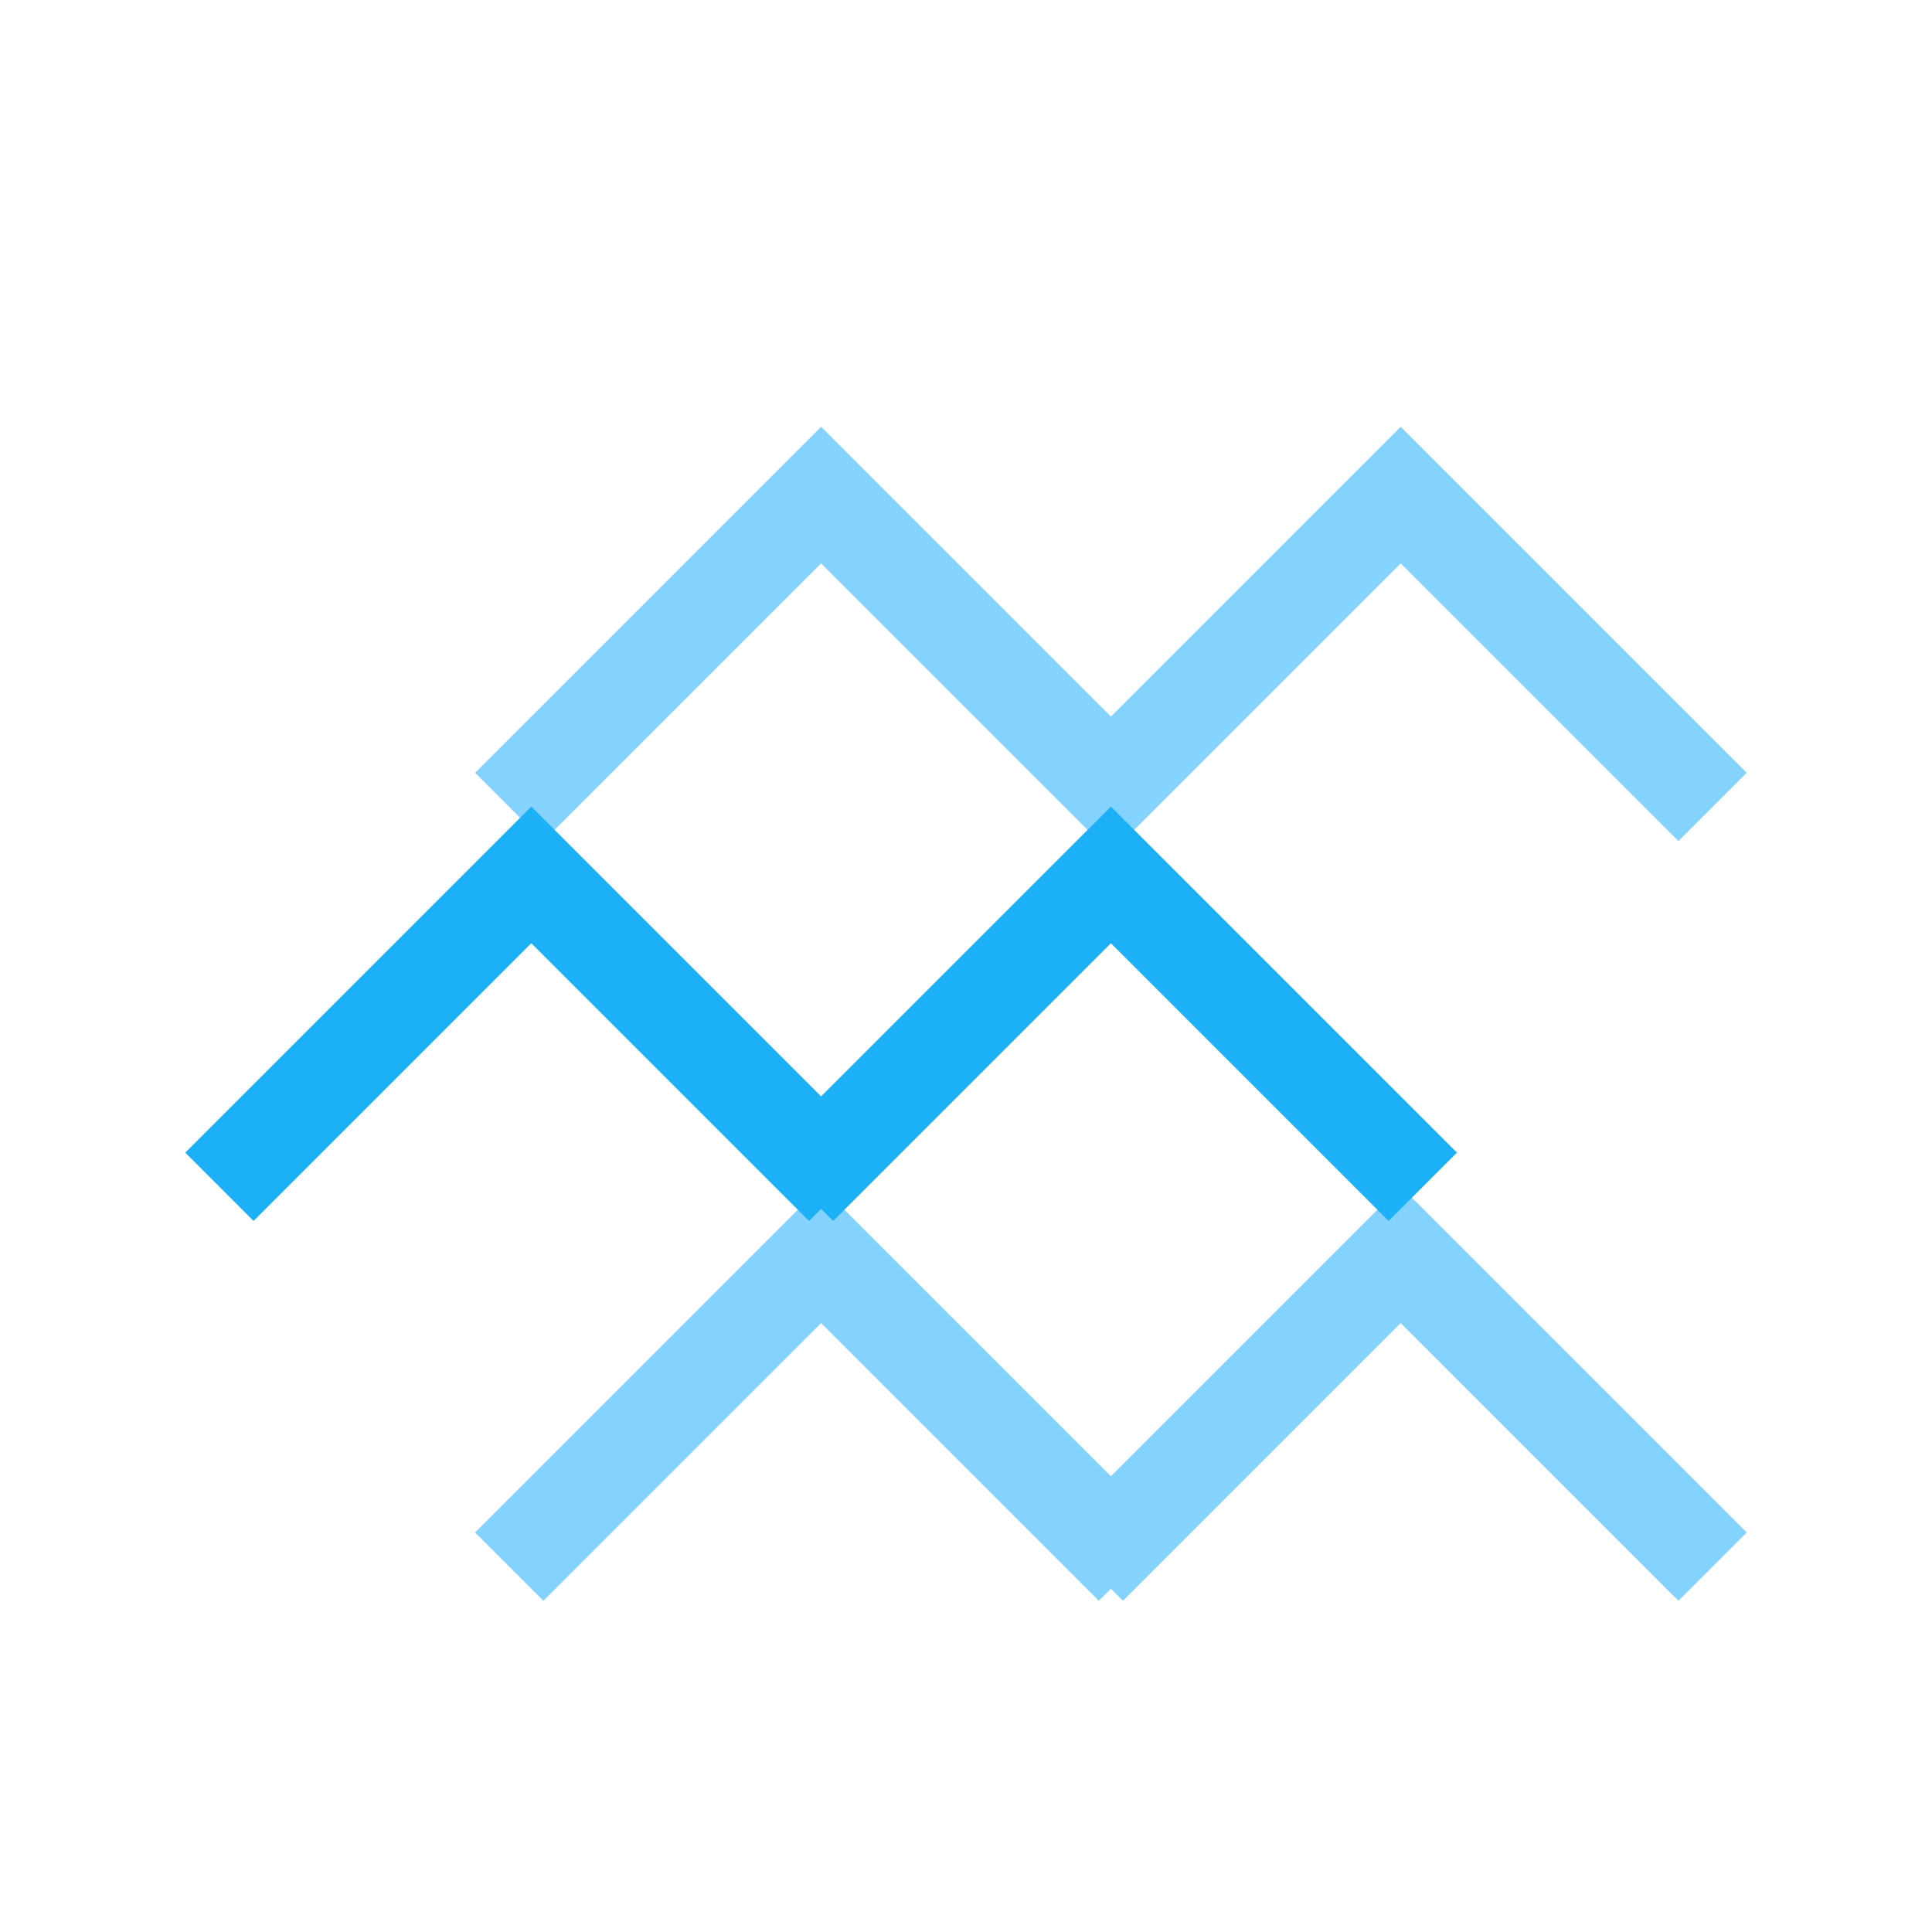
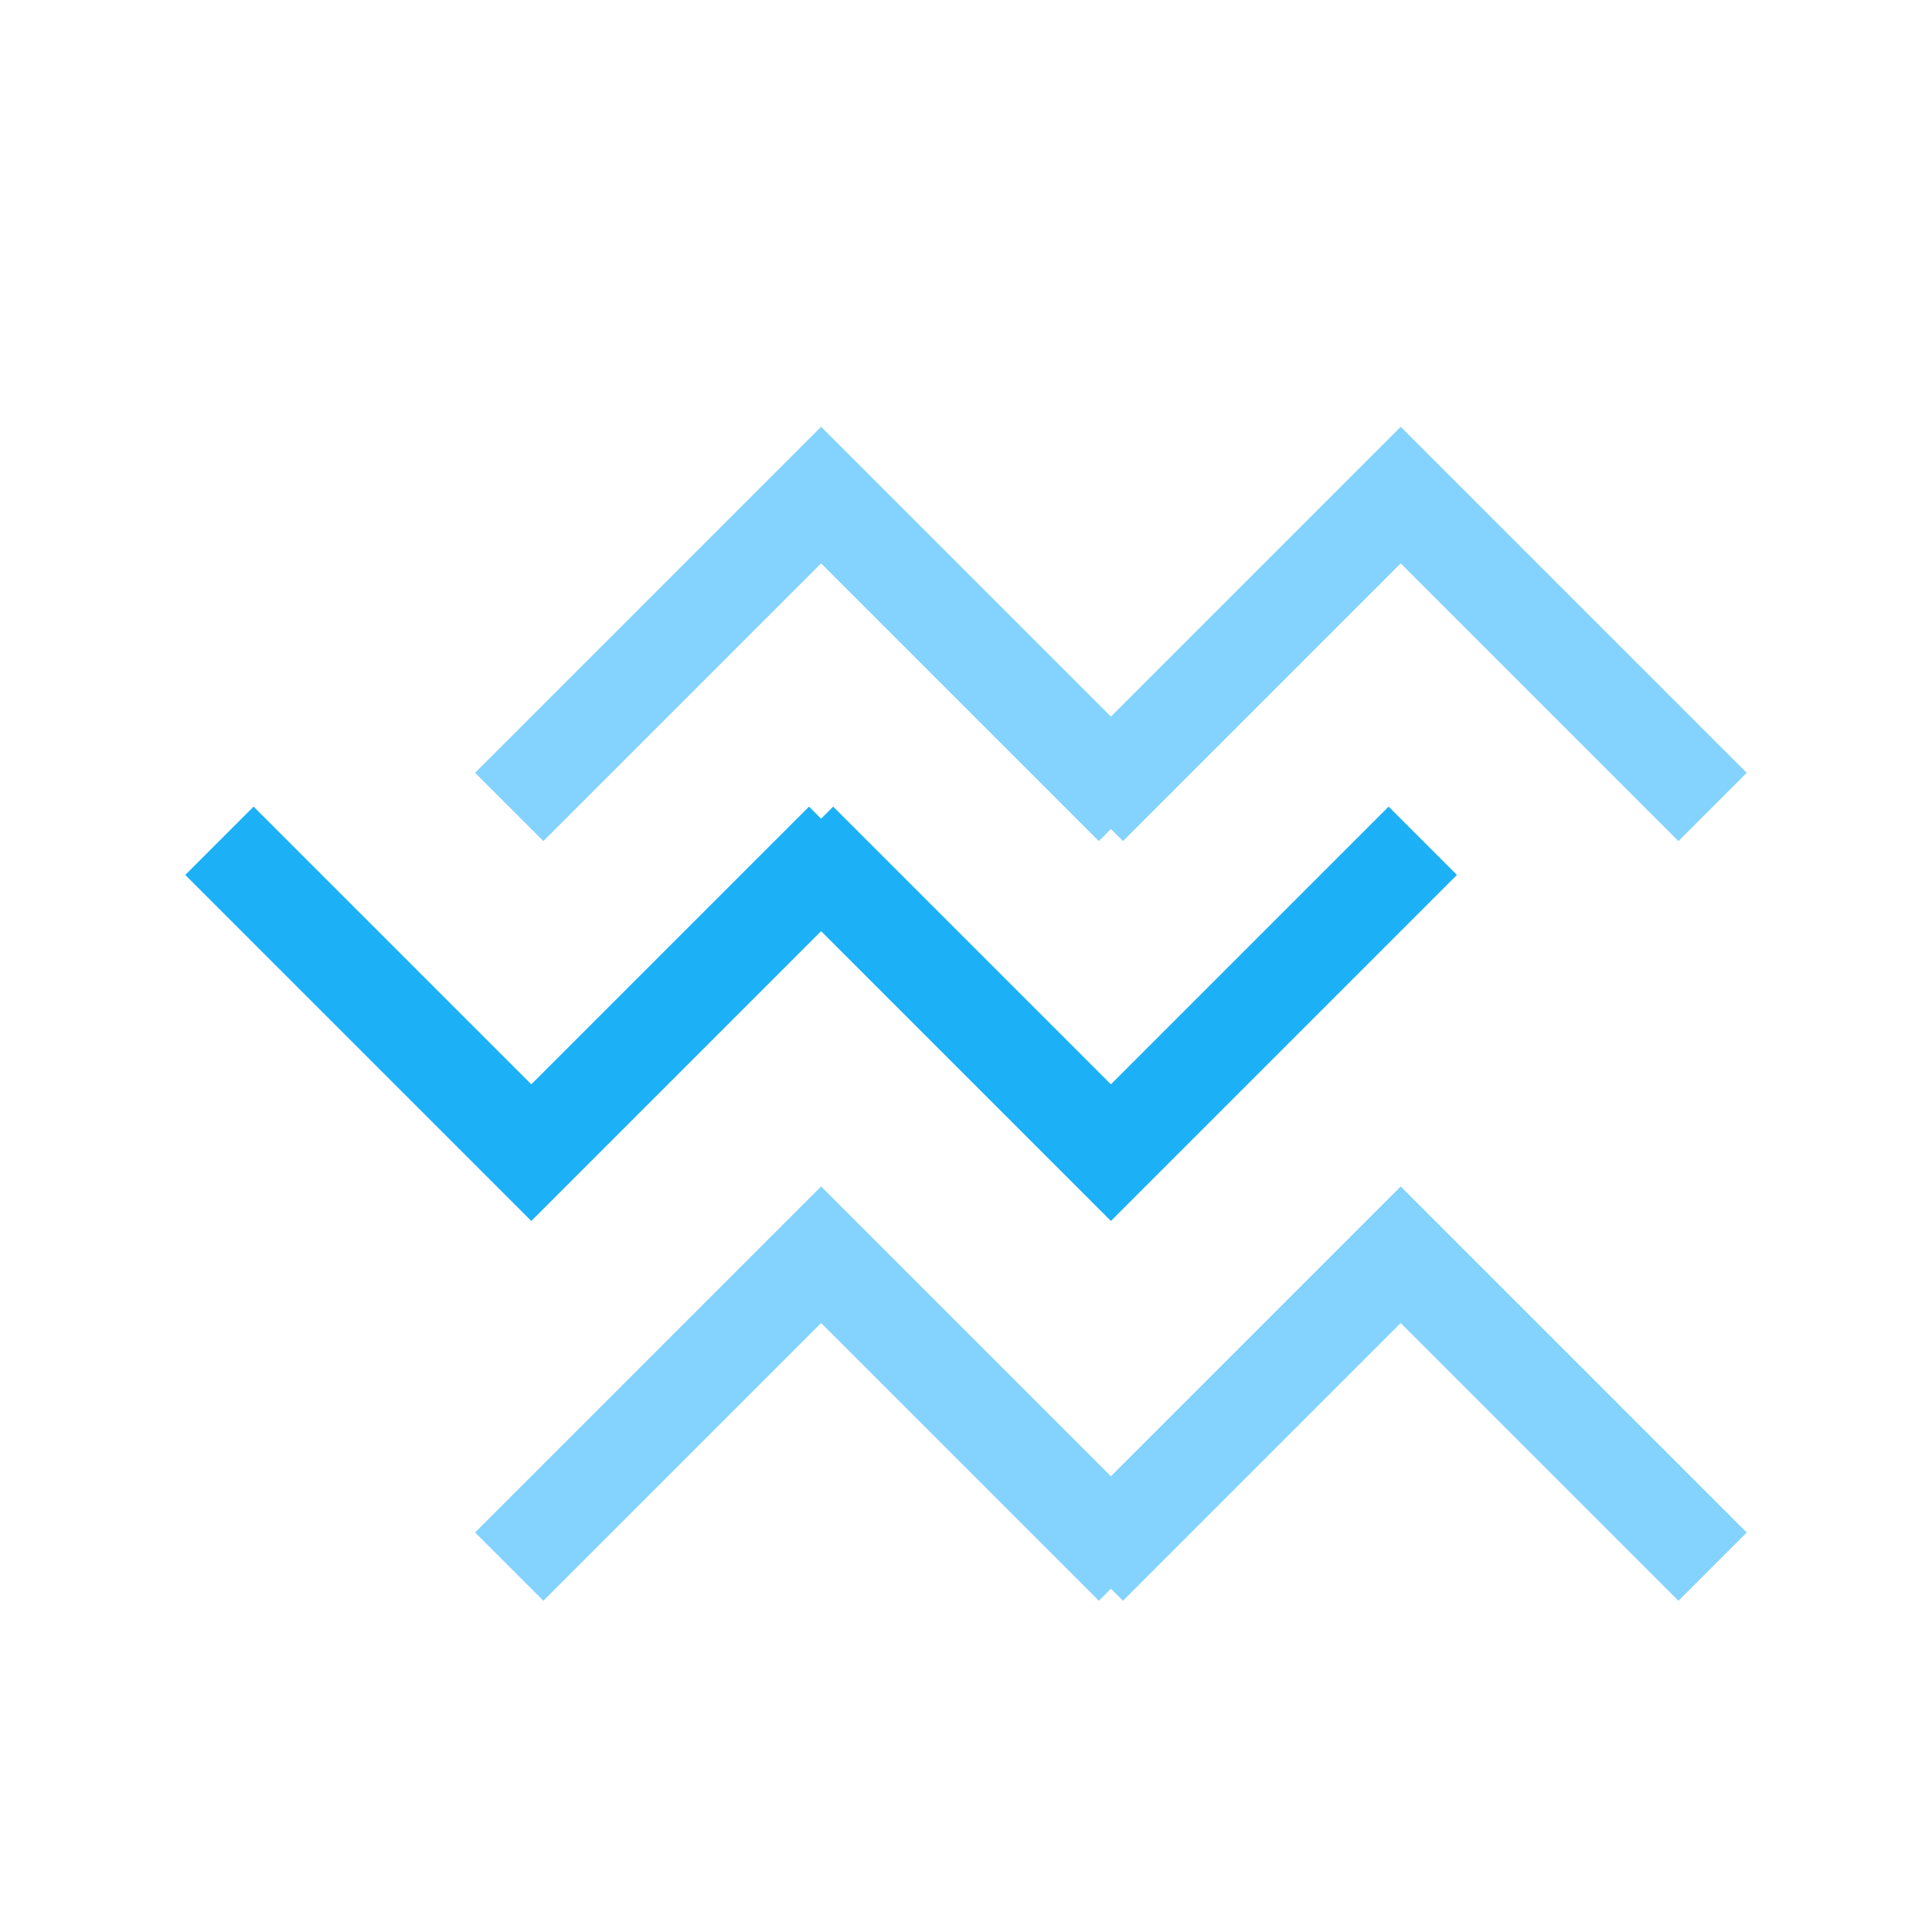
<svg viewBox="0 0 80 80" fill="none">
-   <path d="M31 23.5L32.414 24.914V24.914L31 23.5ZM21.086 30.586L19.672 32L22.5 34.828L23.914 33.414L21.086 30.586ZM34 20.5L35.414 19.086L34 17.672L32.586 19.086L34 20.5ZM33 21.5L31.586 20.086V20.086L33 21.5ZM32.5 22L33.914 23.414L33.914 23.414L32.5 22ZM31.5 23L30.086 21.586V21.586L31.5 23ZM44.086 33.414L45.5 34.828L48.328 32L46.914 30.586L44.086 33.414ZM55 23.5L56.414 24.914V24.914L55 23.5ZM45.086 30.586L43.672 32L46.5 34.828L47.914 33.414L45.086 30.586ZM58 20.5L59.414 19.086L58 17.672L56.586 19.086L58 20.5ZM57 21.5L55.586 20.086V20.086L57 21.5ZM56.5 22L57.914 23.414V23.414L56.5 22ZM55.5 23L54.086 21.586V21.586L55.5 23ZM68.086 33.414L69.5 34.828L72.328 32L70.914 30.586L68.086 33.414ZM29.586 22.086L21.086 30.586L23.914 33.414L32.414 24.914L29.586 22.086ZM32.586 19.086L31.586 20.086L34.414 22.914L35.414 21.914L32.586 19.086ZM31.586 20.086L31.086 20.586L33.914 23.414L34.414 22.914L31.586 20.086ZM31.086 20.586L30.586 21.086L33.414 23.914L33.914 23.414L31.086 20.586ZM30.586 21.086L30.086 21.586L32.914 24.414L33.414 23.914L30.586 21.086ZM30.086 21.586L29.586 22.086L32.414 24.914L32.914 24.414L30.086 21.586ZM46.914 30.586L35.414 19.086L32.586 21.914L44.086 33.414L46.914 30.586ZM53.586 22.086L45.086 30.586L47.914 33.414L56.414 24.914L53.586 22.086ZM56.586 19.086L55.586 20.086L58.414 22.914L59.414 21.914L56.586 19.086ZM55.586 20.086L55.086 20.586L57.914 23.414L58.414 22.914L55.586 20.086ZM55.086 20.586L54.586 21.086L57.414 23.914L57.914 23.414L55.086 20.586ZM54.586 21.086L54.086 21.586L56.914 24.414L57.414 23.914L54.586 21.086ZM54.086 21.586L53.586 22.086L56.414 24.914L56.914 24.414L54.086 21.586ZM70.914 30.586L59.414 19.086L56.586 21.914L68.086 33.414L70.914 30.586Z" fill="#84D3FF" class="fill-blue" />
-   <path d="M31 54.957L32.414 56.371V56.371L31 54.957ZM21.086 62.043L19.672 63.457L22.5 66.285L23.914 64.871L21.086 62.043ZM34 51.957L35.414 50.543L34 49.129L32.586 50.543L34 51.957ZM33 52.957L31.586 51.543V51.543L33 52.957ZM32.5 53.457L33.914 54.871L33.914 54.871L32.5 53.457ZM31.5 54.457L30.086 53.043V53.043L31.5 54.457ZM44.086 64.871L45.5 66.285L48.328 63.457L46.914 62.043L44.086 64.871ZM55 54.957L56.414 56.371V56.371L55 54.957ZM45.086 62.043L43.672 63.457L46.5 66.285L47.914 64.871L45.086 62.043ZM58 51.957L59.414 50.543L58 49.129L56.586 50.543L58 51.957ZM57 52.957L55.586 51.543V51.543L57 52.957ZM56.5 53.457L57.914 54.871V54.871L56.5 53.457ZM55.5 54.457L54.086 53.043V53.043L55.5 54.457ZM68.086 64.871L69.5 66.285L72.328 63.457L70.914 62.043L68.086 64.871ZM29.586 53.543L21.086 62.043L23.914 64.871L32.414 56.371L29.586 53.543ZM32.586 50.543L31.586 51.543L34.414 54.371L35.414 53.371L32.586 50.543ZM31.586 51.543L31.086 52.043L33.914 54.871L34.414 54.371L31.586 51.543ZM31.086 52.043L30.586 52.543L33.414 55.371L33.914 54.871L31.086 52.043ZM30.586 52.543L30.086 53.043L32.914 55.871L33.414 55.371L30.586 52.543ZM30.086 53.043L29.586 53.543L32.414 56.371L32.914 55.871L30.086 53.043ZM46.914 62.043L35.414 50.543L32.586 53.371L44.086 64.871L46.914 62.043ZM53.586 53.543L45.086 62.043L47.914 64.871L56.414 56.371L53.586 53.543ZM56.586 50.543L55.586 51.543L58.414 54.371L59.414 53.371L56.586 50.543ZM55.586 51.543L55.086 52.043L57.914 54.871L58.414 54.371L55.586 51.543ZM55.086 52.043L54.586 52.543L57.414 55.371L57.914 54.871L55.086 52.043ZM54.586 52.543L54.086 53.043L56.914 55.871L57.414 55.371L54.586 52.543ZM54.086 53.043L53.586 53.543L56.414 56.371L56.914 55.871L54.086 53.043ZM70.914 62.043L59.414 50.543L56.586 53.371L68.086 64.871L70.914 62.043Z" fill="#84D3FF" class="fill-blue" />
-   <path d="M19 39.228L20.414 40.643V40.643L19 39.228ZM9.086 46.314L7.672 47.728L10.5 50.557L11.914 49.143L9.086 46.314ZM22 36.228L23.414 34.814L22 33.4L20.586 34.814L22 36.228ZM21 37.228L19.586 35.814V35.814L21 37.228ZM20.5 37.728L21.914 39.143L21.914 39.143L20.5 37.728ZM19.5 38.728L18.086 37.314V37.314L19.5 38.728ZM32.086 49.143L33.5 50.557L36.328 47.728L34.914 46.314L32.086 49.143ZM43 39.228L44.414 40.643V40.643L43 39.228ZM33.086 46.314L31.672 47.728L34.5 50.557L35.914 49.143L33.086 46.314ZM46 36.228L47.414 34.814L46 33.4L44.586 34.814L46 36.228ZM45 37.228L43.586 35.814V35.814L45 37.228ZM44.5 37.728L45.914 39.143V39.143L44.5 37.728ZM43.5 38.728L42.086 37.314V37.314L43.5 38.728ZM56.086 49.143L57.5 50.557L60.328 47.728L58.914 46.314L56.086 49.143ZM17.586 37.814L9.086 46.314L11.914 49.143L20.414 40.643L17.586 37.814ZM20.586 34.814L19.586 35.814L22.414 38.643L23.414 37.643L20.586 34.814ZM19.586 35.814L19.086 36.314L21.914 39.143L22.414 38.643L19.586 35.814ZM19.086 36.314L18.586 36.814L21.414 39.643L21.914 39.143L19.086 36.314ZM18.586 36.814L18.086 37.314L20.914 40.143L21.414 39.643L18.586 36.814ZM18.086 37.314L17.586 37.814L20.414 40.643L20.914 40.143L18.086 37.314ZM34.914 46.314L23.414 34.814L20.586 37.643L32.086 49.143L34.914 46.314ZM41.586 37.814L33.086 46.314L35.914 49.143L44.414 40.643L41.586 37.814ZM44.586 34.814L43.586 35.814L46.414 38.643L47.414 37.643L44.586 34.814ZM43.586 35.814L43.086 36.314L45.914 39.143L46.414 38.643L43.586 35.814ZM43.086 36.314L42.586 36.814L45.414 39.643L45.914 39.143L43.086 36.314ZM42.586 36.814L42.086 37.314L44.914 40.143L45.414 39.643L42.586 36.814ZM42.086 37.314L41.586 37.814L44.414 40.643L44.914 40.143L42.086 37.314ZM58.914 46.314L47.414 34.814L44.586 37.643L56.086 49.143L58.914 46.314Z" fill="#1CB0F6" class="fill-blue" />
+   <path d="M34 20.5L35.414 19.086L34 17.672L32.586 19.086L34 20.5ZM21.086 30.586L19.672 32L22.5 34.828L23.914 33.414L21.086 30.586ZM44.086 33.414L45.5 34.828L48.328 32L46.914 30.586L44.086 33.414ZM58 20.5L59.414 19.086L58 17.672L56.586 19.086L58 20.5ZM45.086 30.586L43.672 32L46.5 34.828L47.914 33.414L45.086 30.586ZM68.086 33.414L69.5 34.828L72.328 32L70.914 30.586L68.086 33.414ZM32.586 19.086L21.086 30.586L23.914 33.414L35.414 21.914L32.586 19.086ZM46.914 30.586L35.414 19.086L32.586 21.914L44.086 33.414L46.914 30.586ZM56.586 19.086L45.086 30.586L47.914 33.414L59.414 21.914L56.586 19.086ZM70.914 30.586L59.414 19.086L56.586 21.914L68.086 33.414L70.914 30.586Z" fill="#84D3FF" class="fill-blue" />
+   <path d="M34 51.957L35.414 50.543L34 49.129L32.586 50.543L34 51.957ZM21.086 62.043L19.672 63.457L22.5 66.285L23.914 64.871L21.086 62.043ZM44.086 64.871L45.5 66.285L48.328 63.457L46.914 62.043L44.086 64.871ZM58 51.957L59.414 50.543L58 49.129L56.586 50.543L58 51.957ZM45.086 62.043L43.672 63.457L46.5 66.285L47.914 64.871L45.086 62.043ZM68.086 64.871L69.5 66.285L72.328 63.457L70.914 62.043L68.086 64.871ZM32.586 50.543L21.086 62.043L23.914 64.871L35.414 53.371L32.586 50.543ZM46.914 62.043L35.414 50.543L32.586 53.371L44.086 64.871L46.914 62.043ZM56.586 50.543L45.086 62.043L47.914 64.871L59.414 53.371L56.586 50.543ZM70.914 62.043L59.414 50.543L56.586 53.371L68.086 64.871L70.914 62.043Z" fill="#84D3FF" class="fill-blue" />
+   <path d="M22 47.728L23.414 49.143L22 50.557L20.586 49.143L22 47.728ZM9.086 37.643L7.672 36.229L10.5 33.4L11.914 34.814L9.086 37.643ZM32.086 34.814L33.5 33.4L36.328 36.229L34.914 37.643L32.086 34.814ZM46 47.728L47.414 49.143L46 50.557L44.586 49.143L46 47.728ZM33.086 37.643L31.672 36.229L34.5 33.4L35.914 34.814L33.086 37.643ZM56.086 34.814L57.5 33.4L60.328 36.229L58.914 37.643L56.086 34.814ZM20.586 49.143L9.086 37.643L11.914 34.814L23.414 46.314L20.586 49.143ZM34.914 37.643L23.414 49.143L20.586 46.314L32.086 34.814L34.914 37.643ZM44.586 49.143L33.086 37.643L35.914 34.814L47.414 46.314L44.586 49.143ZM58.914 37.643L47.414 49.143L44.586 46.314L56.086 34.814L58.914 37.643Z" fill="#1CB0F6" class="fill-blue" />
</svg>
